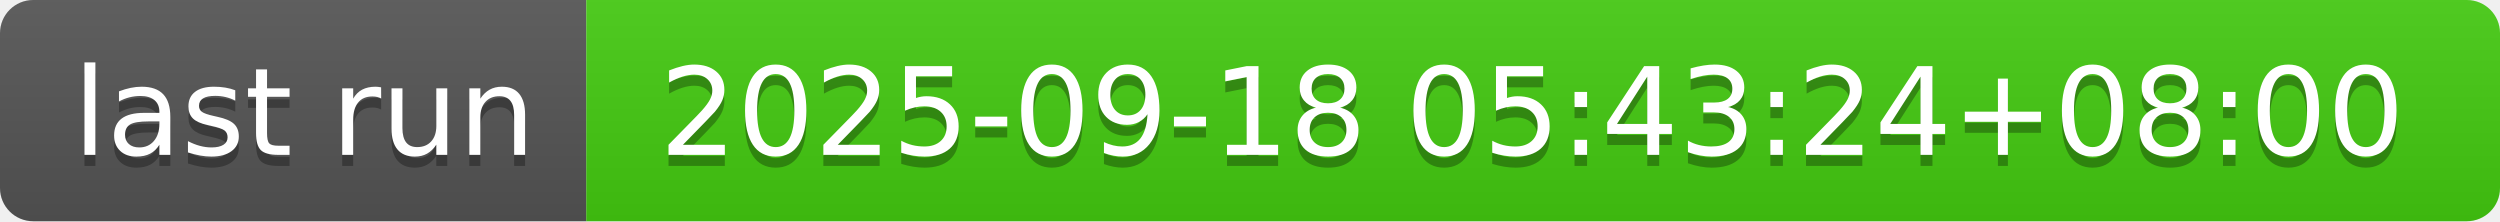
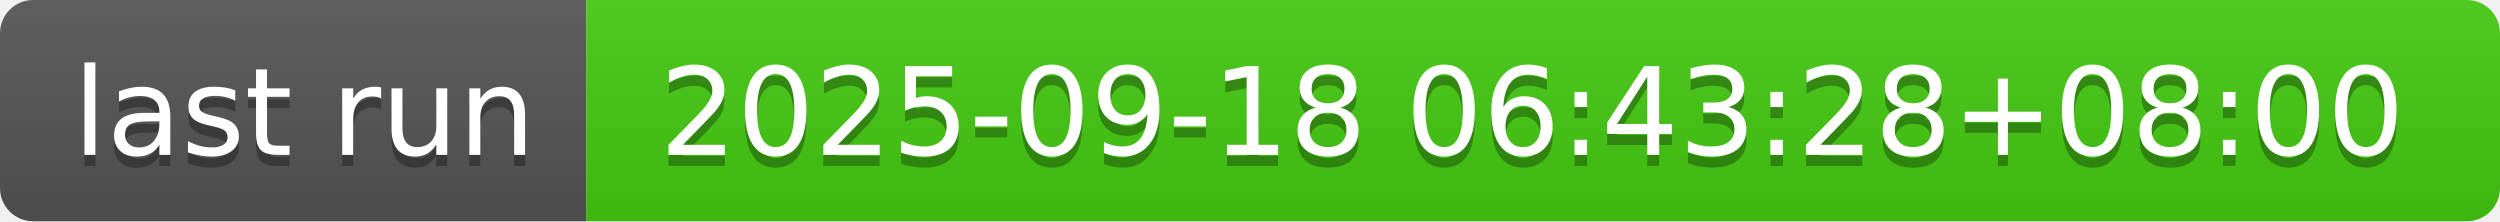
- <svg xmlns="http://www.w3.org/2000/svg" width="226" height="20" role="img" aria-label="last run: 2025-09-18 05:43:24+08:00">
+ <svg xmlns="http://www.w3.org/2000/svg" width="226" height="20" role="img" aria-label="last run: 2025-09-18 06:43:28+08:00">
  <linearGradient id="s" x2="0" y2="100%">
    <stop offset="0" stop-color="#bbb" stop-opacity=".1" />
    <stop offset="1" stop-opacity=".1" />
  </linearGradient>
  <clipPath id="r">
    <rect width="226" height="20" rx="3" fill="#fff" />
  </clipPath>
  <g clip-path="url(#r)">
    <rect width="53" height="20" fill="#555" />
    <rect x="53" width="173" height="20" fill="#4c1" />
    <rect width="226" height="20" fill="url(#s)" />
  </g>
  <g fill="#fff" text-anchor="middle" font-family="Verdana,Geneva,DejaVu Sans,sans-serif" text-rendering="geometricPrecision" font-size="110">
    <text aria-hidden="true" x="275" y="150" fill="#010101" fill-opacity=".3" transform="scale(.1)" textLength="430">last run</text>
    <text x="275" y="140" transform="scale(.1)" fill="#fff" textLength="430">last run</text>
-     <text aria-hidden="true" x="1385" y="150" fill="#010101" fill-opacity=".3" transform="scale(.1)" textLength="1630">2025-09-18 05:43:24+08:00</text>
-     <text x="1385" y="140" transform="scale(.1)" fill="#fff" textLength="1630">2025-09-18 05:43:24+08:00</text>
+     <text aria-hidden="true" x="1385" y="150" fill="#010101" fill-opacity=".3" transform="scale(.1)" textLength="1630">2025-09-18 06:43:28+08:00</text>
+     <text x="1385" y="140" transform="scale(.1)" fill="#fff" textLength="1630">2025-09-18 06:43:28+08:00</text>
  </g>
</svg>
